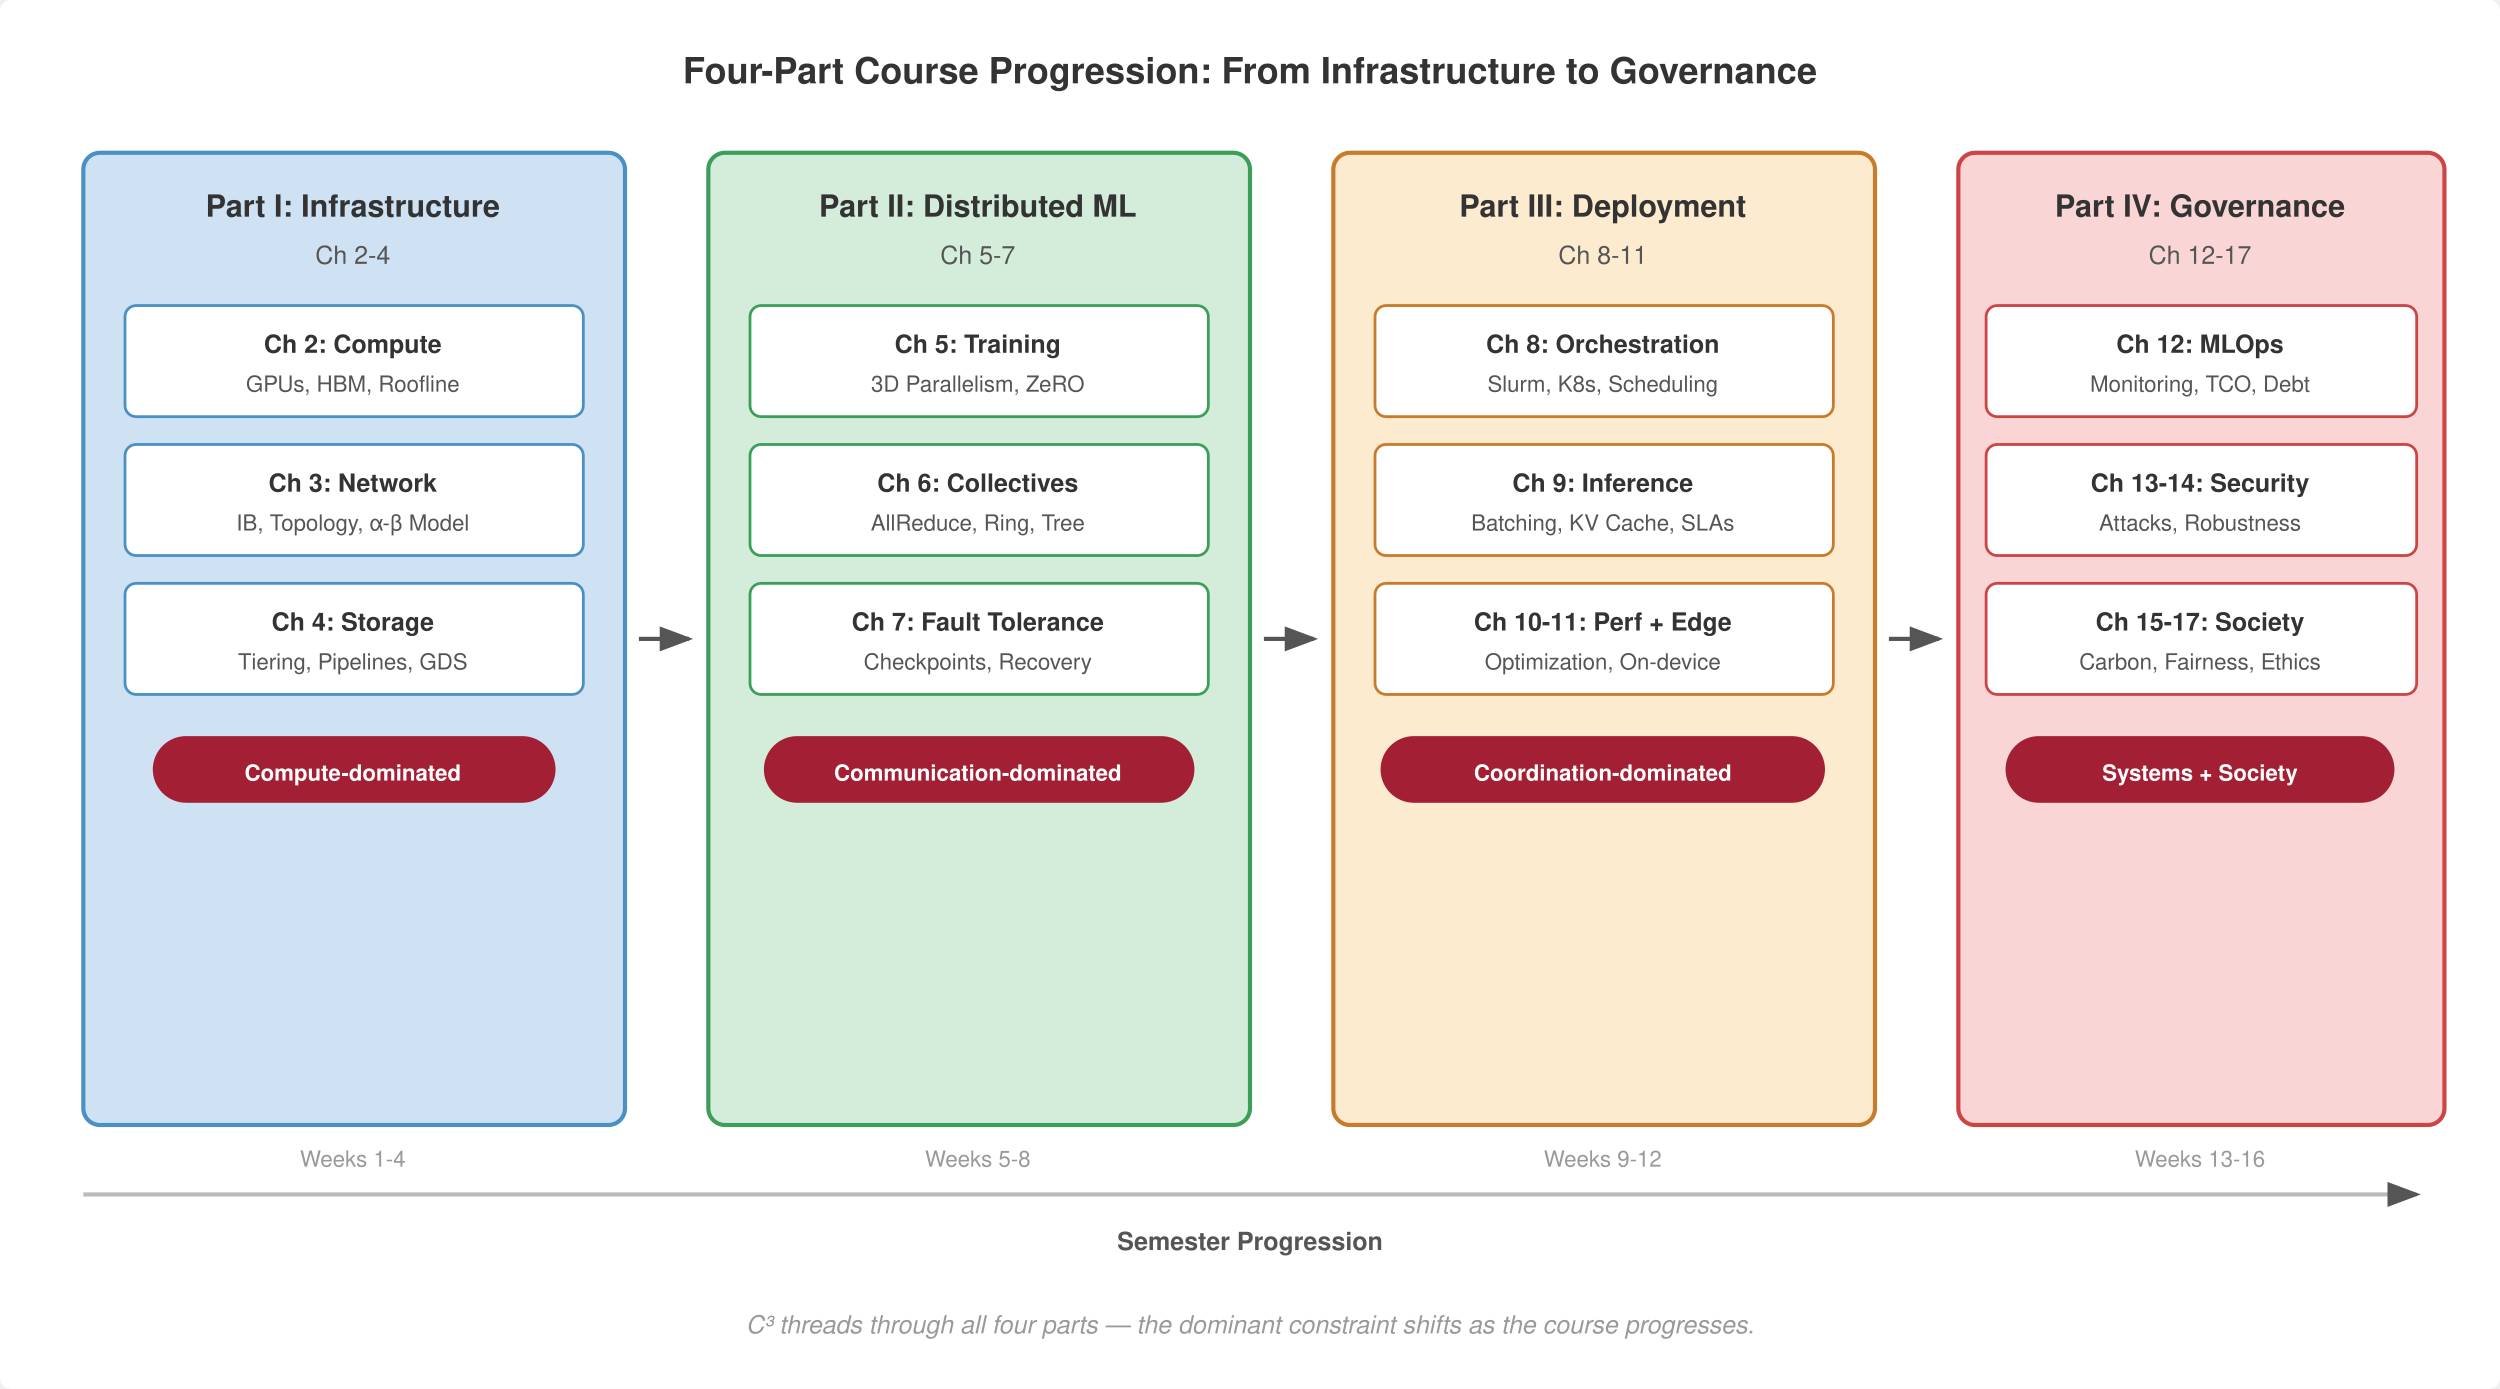
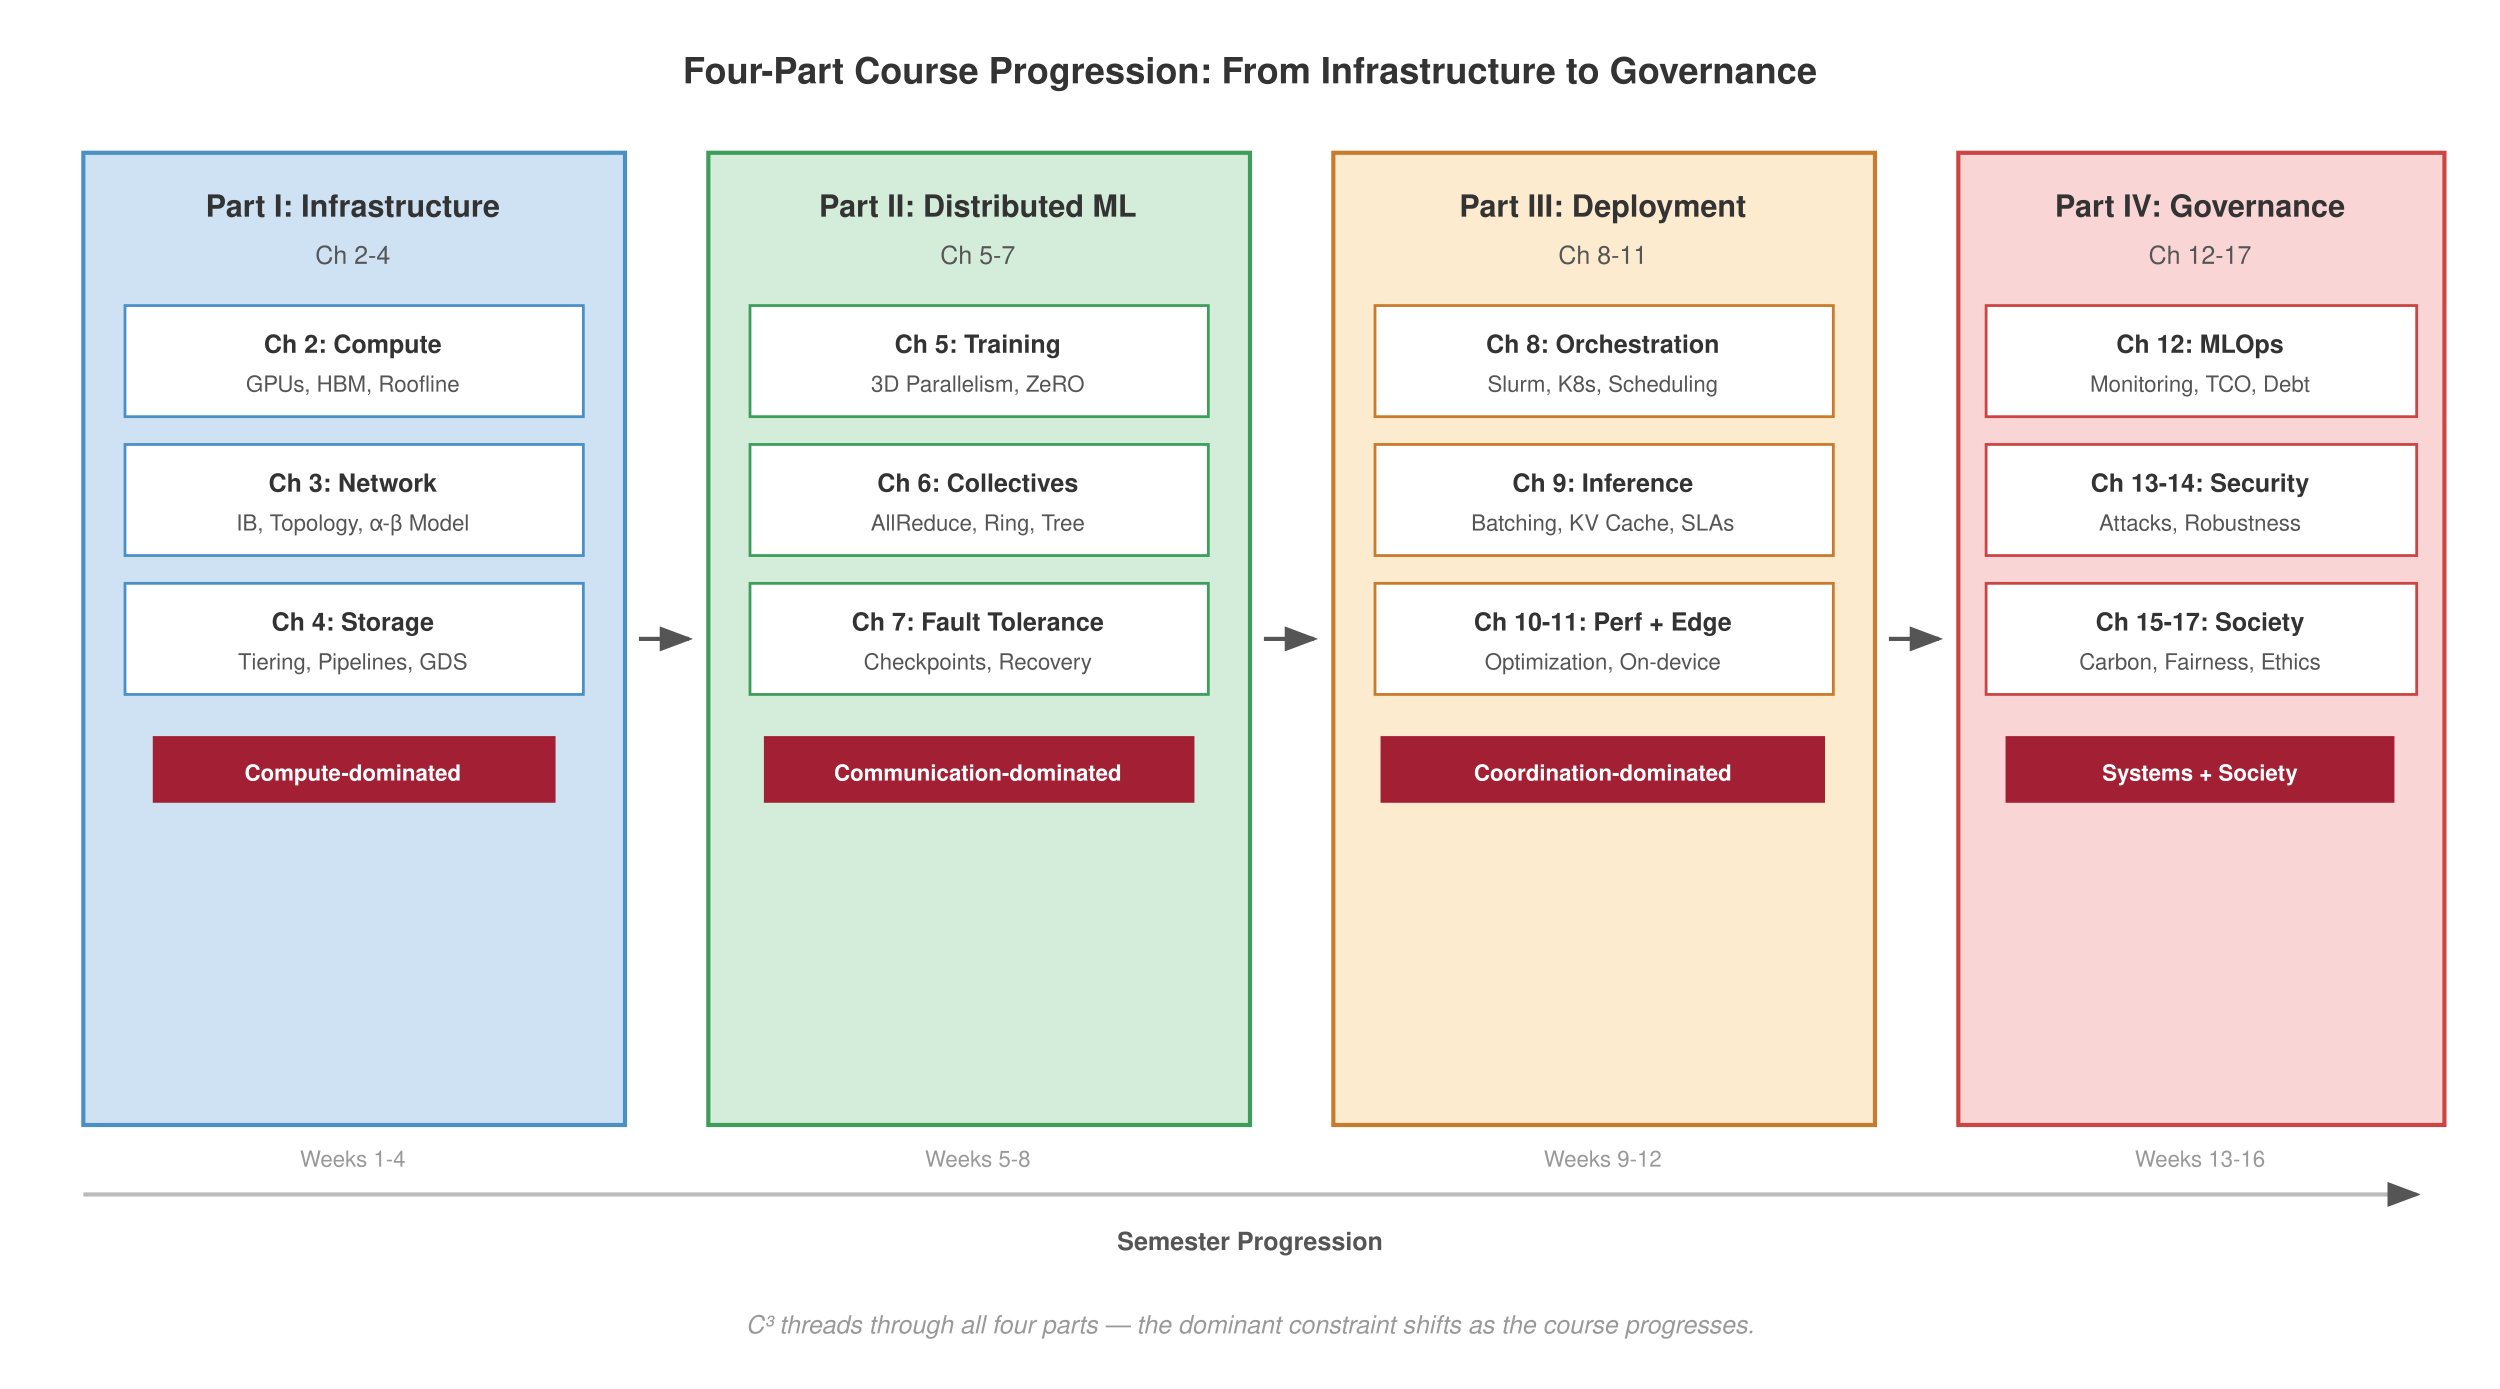
<svg xmlns="http://www.w3.org/2000/svg" viewBox="0 0 900 500" font-family="Helvetica, Arial, sans-serif">
-   <rect width="900" height="500" fill="#fff" rx="4" />
+   <rect width="900" height="500" fill="#fff" />
  <text x="450" y="30" text-anchor="middle" font-size="13" font-weight="700" fill="#333">Four-Part Course Progression: From Infrastructure to Governance</text>
  <defs>
    <marker id="arrow" markerWidth="8" markerHeight="6" refX="7" refY="3" orient="auto">
      <path d="M0,0 L8,3 L0,6 Z" fill="#555" />
    </marker>
  </defs>
-   <rect x="30" y="55" width="195" height="350" rx="6" fill="#cfe2f3" stroke="#4a90c4" stroke-width="1.5" />
+   <rect x="30" y="55" width="195" height="350" fill="#cfe2f3" stroke="#4a90c4" stroke-width="1.5" />
  <text x="127" y="78" text-anchor="middle" font-size="11" font-weight="700" fill="#333">Part I: Infrastructure</text>
  <text x="127" y="95" text-anchor="middle" font-size="9" fill="#555">Ch 2-4</text>
-   <rect x="45" y="110" width="165" height="40" rx="4" fill="#fff" stroke="#4a90c4" stroke-width="1.0" />
+   <rect x="45" y="110" width="165" height="40" fill="#fff" stroke="#4a90c4" stroke-width="1.0" />
  <text x="127" y="127" text-anchor="middle" font-size="9" font-weight="700" fill="#333">Ch 2: Compute</text>
  <text x="127" y="141" text-anchor="middle" font-size="8" fill="#555">GPUs, HBM, Roofline</text>
-   <rect x="45" y="160" width="165" height="40" rx="4" fill="#fff" stroke="#4a90c4" stroke-width="1.0" />
+   <rect x="45" y="160" width="165" height="40" fill="#fff" stroke="#4a90c4" stroke-width="1.0" />
  <text x="127" y="177" text-anchor="middle" font-size="9" font-weight="700" fill="#333">Ch 3: Network</text>
  <text x="127" y="191" text-anchor="middle" font-size="8" fill="#555">IB, Topology, α-β Model</text>
-   <rect x="45" y="210" width="165" height="40" rx="4" fill="#fff" stroke="#4a90c4" stroke-width="1.0" />
+   <rect x="45" y="210" width="165" height="40" fill="#fff" stroke="#4a90c4" stroke-width="1.0" />
  <text x="127" y="227" text-anchor="middle" font-size="9" font-weight="700" fill="#333">Ch 4: Storage</text>
  <text x="127" y="241" text-anchor="middle" font-size="8" fill="#555">Tiering, Pipelines, GDS</text>
-   <rect x="55" y="265" width="145" height="24" rx="12" fill="#a31f34" />
+   <rect x="55" y="265" width="145" height="24" fill="#a31f34" />
  <text x="127" y="281" text-anchor="middle" font-size="8" font-weight="700" fill="#fff">Compute-dominated</text>
  <line x1="230" y1="230" x2="248" y2="230" stroke="#555" stroke-width="1.5" marker-end="url(#arrow)" />
-   <rect x="255" y="55" width="195" height="350" rx="6" fill="#d4edda" stroke="#3d9e5a" stroke-width="1.5" />
+   <rect x="255" y="55" width="195" height="350" fill="#d4edda" stroke="#3d9e5a" stroke-width="1.5" />
  <text x="352" y="78" text-anchor="middle" font-size="11" font-weight="700" fill="#333">Part II: Distributed ML</text>
  <text x="352" y="95" text-anchor="middle" font-size="9" fill="#555">Ch 5-7</text>
-   <rect x="270" y="110" width="165" height="40" rx="4" fill="#fff" stroke="#3d9e5a" stroke-width="1.0" />
+   <rect x="270" y="110" width="165" height="40" fill="#fff" stroke="#3d9e5a" stroke-width="1.0" />
  <text x="352" y="127" text-anchor="middle" font-size="9" font-weight="700" fill="#333">Ch 5: Training</text>
  <text x="352" y="141" text-anchor="middle" font-size="8" fill="#555">3D Parallelism, ZeRO</text>
-   <rect x="270" y="160" width="165" height="40" rx="4" fill="#fff" stroke="#3d9e5a" stroke-width="1.0" />
+   <rect x="270" y="160" width="165" height="40" fill="#fff" stroke="#3d9e5a" stroke-width="1.0" />
  <text x="352" y="177" text-anchor="middle" font-size="9" font-weight="700" fill="#333">Ch 6: Collectives</text>
  <text x="352" y="191" text-anchor="middle" font-size="8" fill="#555">AllReduce, Ring, Tree</text>
-   <rect x="270" y="210" width="165" height="40" rx="4" fill="#fff" stroke="#3d9e5a" stroke-width="1.0" />
+   <rect x="270" y="210" width="165" height="40" fill="#fff" stroke="#3d9e5a" stroke-width="1.0" />
  <text x="352" y="227" text-anchor="middle" font-size="9" font-weight="700" fill="#333">Ch 7: Fault Tolerance</text>
  <text x="352" y="241" text-anchor="middle" font-size="8" fill="#555">Checkpoints, Recovery</text>
-   <rect x="275" y="265" width="155" height="24" rx="12" fill="#a31f34" />
+   <rect x="275" y="265" width="155" height="24" fill="#a31f34" />
  <text x="352" y="281" text-anchor="middle" font-size="8" font-weight="700" fill="#fff">Communication-dominated</text>
  <line x1="455" y1="230" x2="473" y2="230" stroke="#555" stroke-width="1.5" marker-end="url(#arrow)" />
-   <rect x="480" y="55" width="195" height="350" rx="6" fill="#fdebd0" stroke="#c87b2a" stroke-width="1.5" />
+   <rect x="480" y="55" width="195" height="350" fill="#fdebd0" stroke="#c87b2a" stroke-width="1.5" />
  <text x="577" y="78" text-anchor="middle" font-size="11" font-weight="700" fill="#333">Part III: Deployment</text>
  <text x="577" y="95" text-anchor="middle" font-size="9" fill="#555">Ch 8-11</text>
-   <rect x="495" y="110" width="165" height="40" rx="4" fill="#fff" stroke="#c87b2a" stroke-width="1.0" />
+   <rect x="495" y="110" width="165" height="40" fill="#fff" stroke="#c87b2a" stroke-width="1.0" />
  <text x="577" y="127" text-anchor="middle" font-size="9" font-weight="700" fill="#333">Ch 8: Orchestration</text>
  <text x="577" y="141" text-anchor="middle" font-size="8" fill="#555">Slurm, K8s, Scheduling</text>
-   <rect x="495" y="160" width="165" height="40" rx="4" fill="#fff" stroke="#c87b2a" stroke-width="1.0" />
+   <rect x="495" y="160" width="165" height="40" fill="#fff" stroke="#c87b2a" stroke-width="1.0" />
  <text x="577" y="177" text-anchor="middle" font-size="9" font-weight="700" fill="#333">Ch 9: Inference</text>
  <text x="577" y="191" text-anchor="middle" font-size="8" fill="#555">Batching, KV Cache, SLAs</text>
-   <rect x="495" y="210" width="165" height="40" rx="4" fill="#fff" stroke="#c87b2a" stroke-width="1.0" />
+   <rect x="495" y="210" width="165" height="40" fill="#fff" stroke="#c87b2a" stroke-width="1.0" />
  <text x="577" y="227" text-anchor="middle" font-size="9" font-weight="700" fill="#333">Ch 10-11: Perf + Edge</text>
  <text x="577" y="241" text-anchor="middle" font-size="8" fill="#555">Optimization, On-device</text>
-   <rect x="497" y="265" width="160" height="24" rx="12" fill="#a31f34" />
+   <rect x="497" y="265" width="160" height="24" fill="#a31f34" />
  <text x="577" y="281" text-anchor="middle" font-size="8" font-weight="700" fill="#fff">Coordination-dominated</text>
  <line x1="680" y1="230" x2="698" y2="230" stroke="#555" stroke-width="1.5" marker-end="url(#arrow)" />
-   <rect x="705" y="55" width="175" height="350" rx="6" fill="#f9d6d5" stroke="#c44" stroke-width="1.5" />
+   <rect x="705" y="55" width="175" height="350" fill="#f9d6d5" stroke="#c44" stroke-width="1.5" />
  <text x="792" y="78" text-anchor="middle" font-size="11" font-weight="700" fill="#333">Part IV: Governance</text>
  <text x="792" y="95" text-anchor="middle" font-size="9" fill="#555">Ch 12-17</text>
-   <rect x="715" y="110" width="155" height="40" rx="4" fill="#fff" stroke="#c44" stroke-width="1.0" />
+   <rect x="715" y="110" width="155" height="40" fill="#fff" stroke="#c44" stroke-width="1.0" />
  <text x="792" y="127" text-anchor="middle" font-size="9" font-weight="700" fill="#333">Ch 12: MLOps</text>
  <text x="792" y="141" text-anchor="middle" font-size="8" fill="#555">Monitoring, TCO, Debt</text>
-   <rect x="715" y="160" width="155" height="40" rx="4" fill="#fff" stroke="#c44" stroke-width="1.0" />
+   <rect x="715" y="160" width="155" height="40" fill="#fff" stroke="#c44" stroke-width="1.0" />
  <text x="792" y="177" text-anchor="middle" font-size="9" font-weight="700" fill="#333">Ch 13-14: Security</text>
  <text x="792" y="191" text-anchor="middle" font-size="8" fill="#555">Attacks, Robustness</text>
-   <rect x="715" y="210" width="155" height="40" rx="4" fill="#fff" stroke="#c44" stroke-width="1.0" />
+   <rect x="715" y="210" width="155" height="40" fill="#fff" stroke="#c44" stroke-width="1.0" />
  <text x="792" y="227" text-anchor="middle" font-size="9" font-weight="700" fill="#333">Ch 15-17: Society</text>
  <text x="792" y="241" text-anchor="middle" font-size="8" fill="#555">Carbon, Fairness, Ethics</text>
-   <rect x="722" y="265" width="140" height="24" rx="12" fill="#a31f34" />
+   <rect x="722" y="265" width="140" height="24" fill="#a31f34" />
  <text x="792" y="281" text-anchor="middle" font-size="8" font-weight="700" fill="#fff">Systems + Society</text>
  <line x1="30" y1="430" x2="870" y2="430" stroke="#bbb" stroke-width="1.5" marker-end="url(#arrow)" />
  <text x="450" y="450" text-anchor="middle" font-size="9" font-weight="700" fill="#555">Semester Progression</text>
  <text x="127" y="420" text-anchor="middle" font-size="8" fill="#999">Weeks 1-4</text>
  <text x="352" y="420" text-anchor="middle" font-size="8" fill="#999">Weeks 5-8</text>
  <text x="577" y="420" text-anchor="middle" font-size="8" fill="#999">Weeks 9-12</text>
  <text x="792" y="420" text-anchor="middle" font-size="8" fill="#999">Weeks 13-16</text>
  <text x="450" y="480" text-anchor="middle" font-size="9" font-style="italic" fill="#999">C³ threads through all four parts — the dominant constraint shifts as the course progresses.</text>
</svg>
